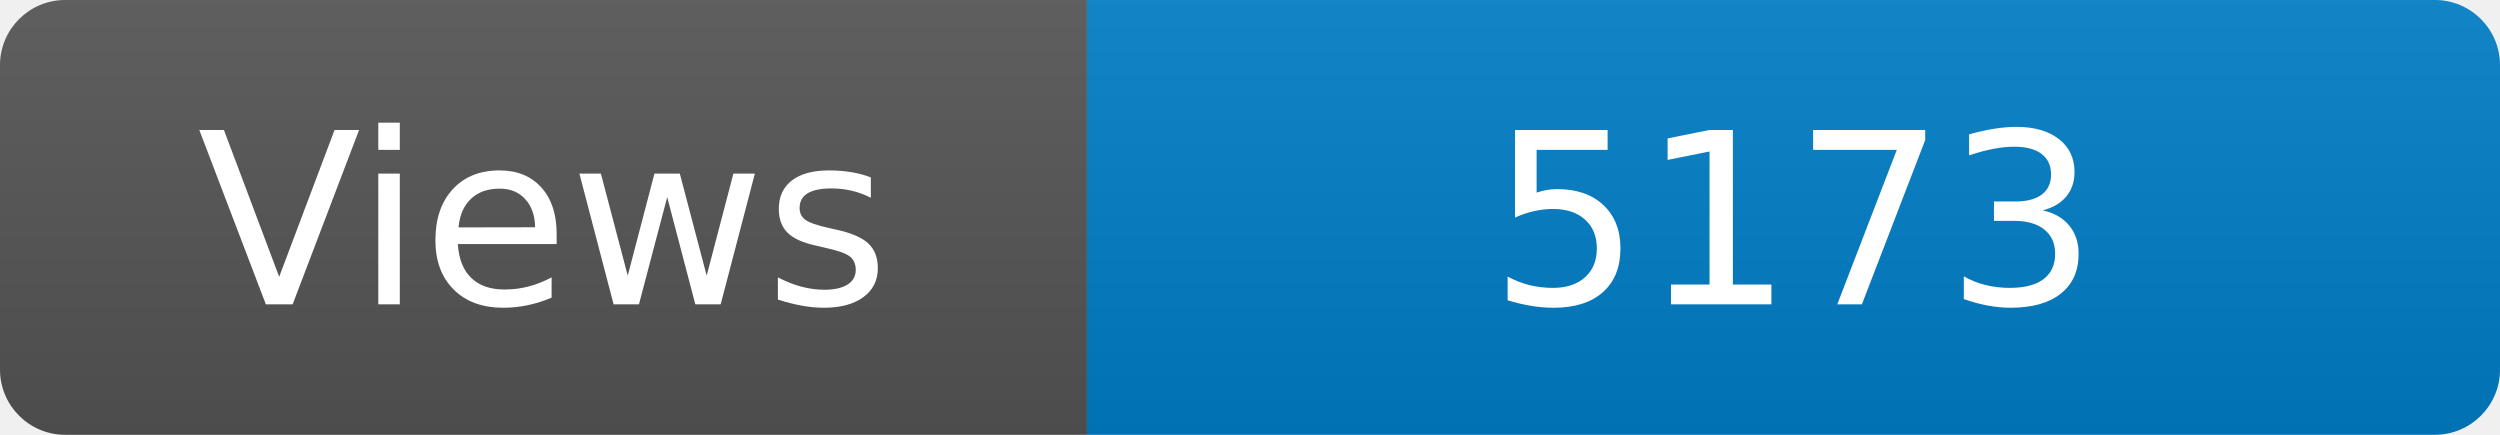
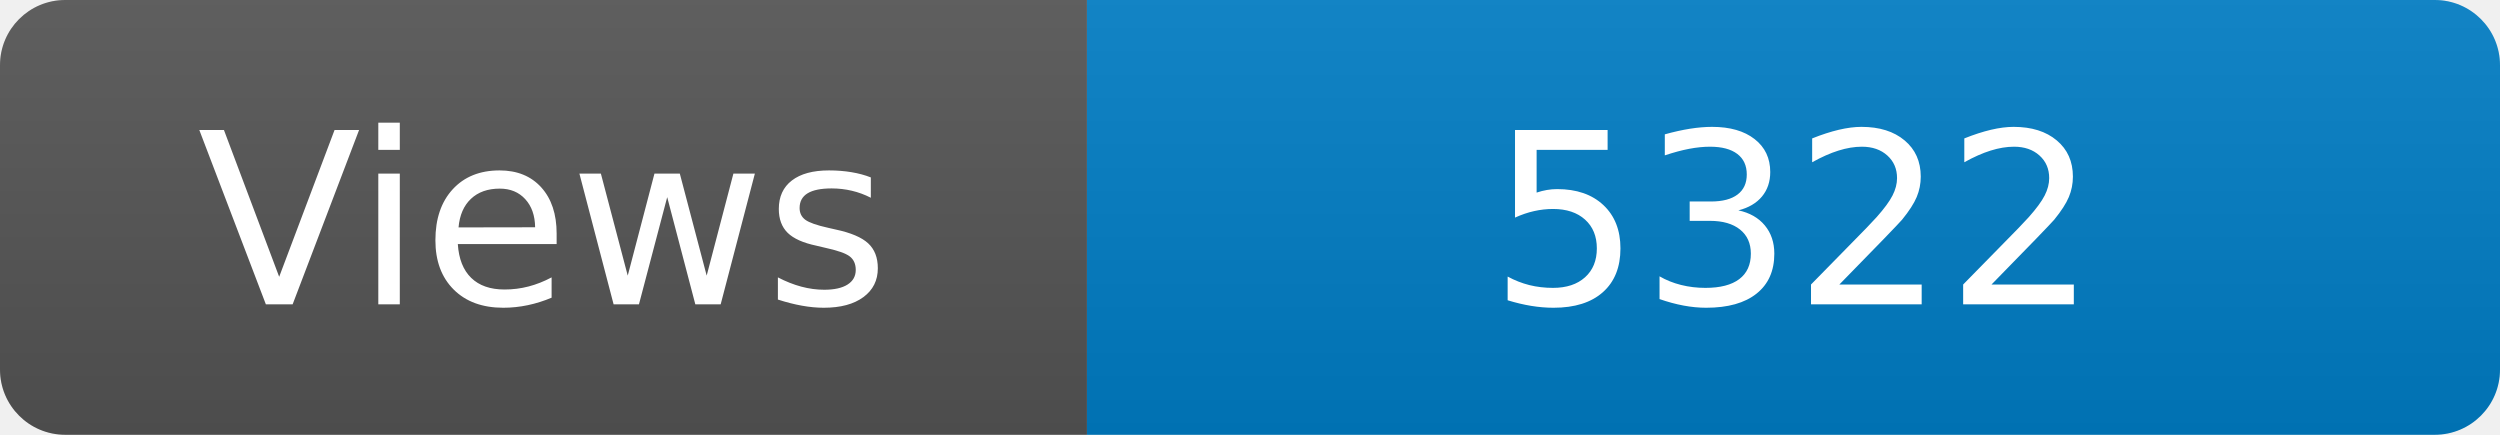
<svg xmlns="http://www.w3.org/2000/svg" width="115" height="20" role="img" aria-label="Maintained?: yes">
  <linearGradient id="s" x2="0" y2="100%">
    <stop offset="0" stop-color="#bbb" stop-opacity=".1" />
    <stop offset="1" stop-opacity=".1" />
  </linearGradient>
  <clipPath id="r">
    <rect width="115" height="20" rx="3" fill="#fff" />
  </clipPath>
  <g clip-path="url(#r)">
    <rect width="50" height="20" fill="#555" />
    <rect x="50" width="160" height="20" fill="#007ec6" />
    <rect width="115" height="20" fill="url(#s)" />
  </g>
  <g fill="#fff" text-anchor="middle" font-family="Verdana,Geneva,DejaVu Sans,sans-serif" font-size="110">
    <text x="250" y="140" transform="scale(.1)" fill="#fff">Views</text>
-     <text x="825" y="140" transform="scale(.1)" fill="#fff">5173</text>
+     <text x="825" y="140" transform="scale(.1)" fill="#fff">5322</text>
  </g>
</svg>
